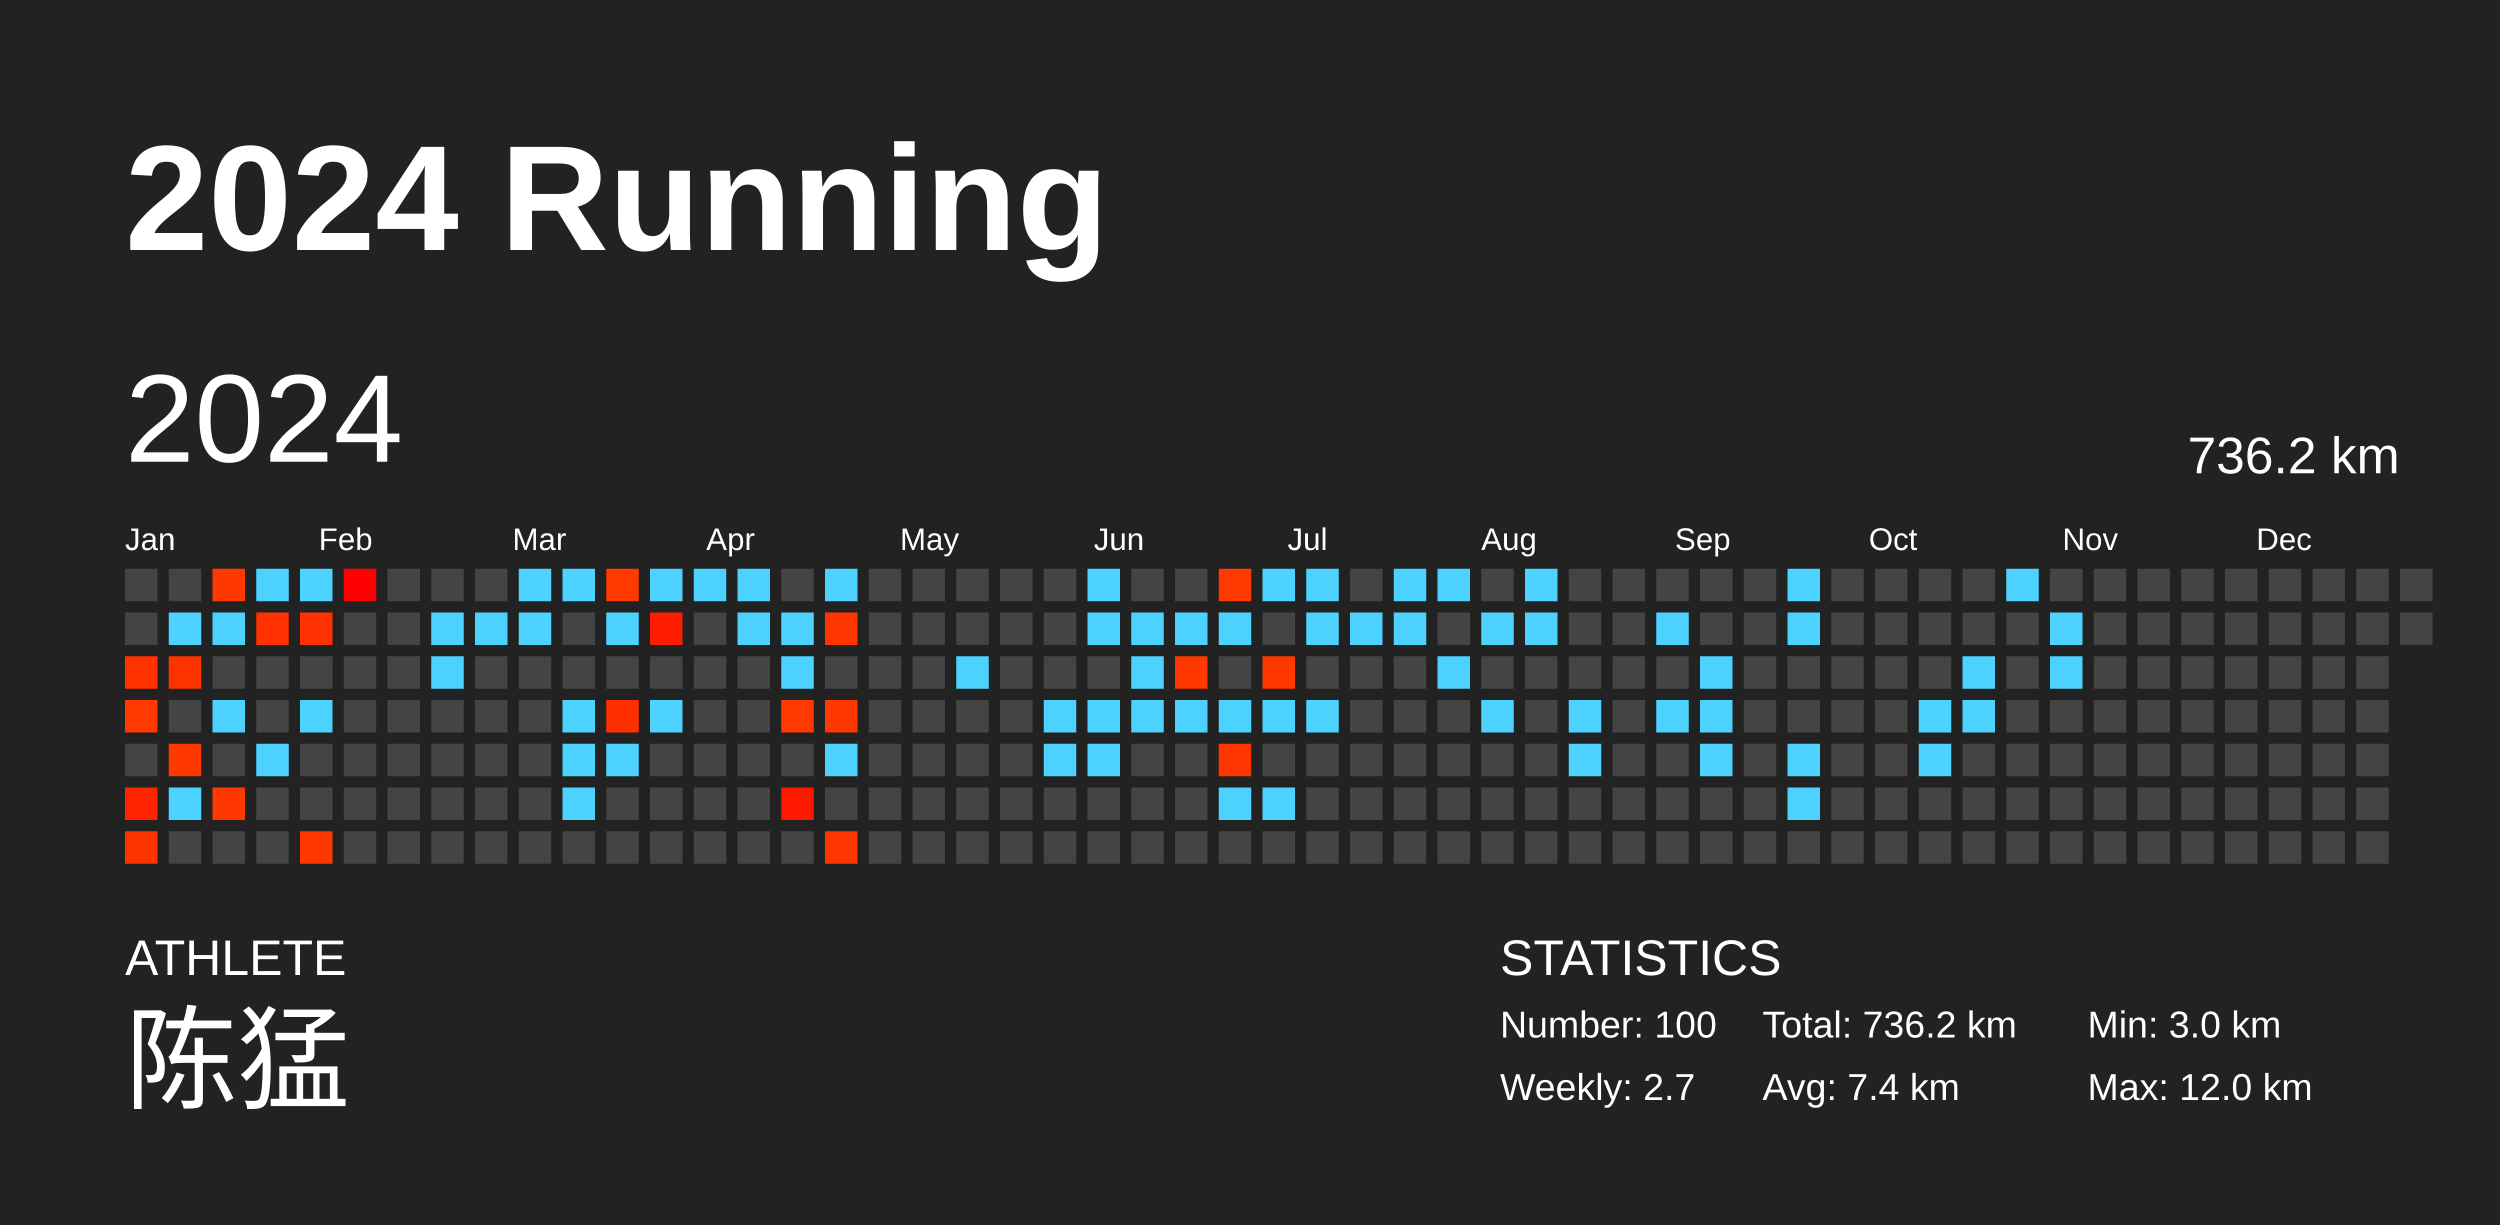
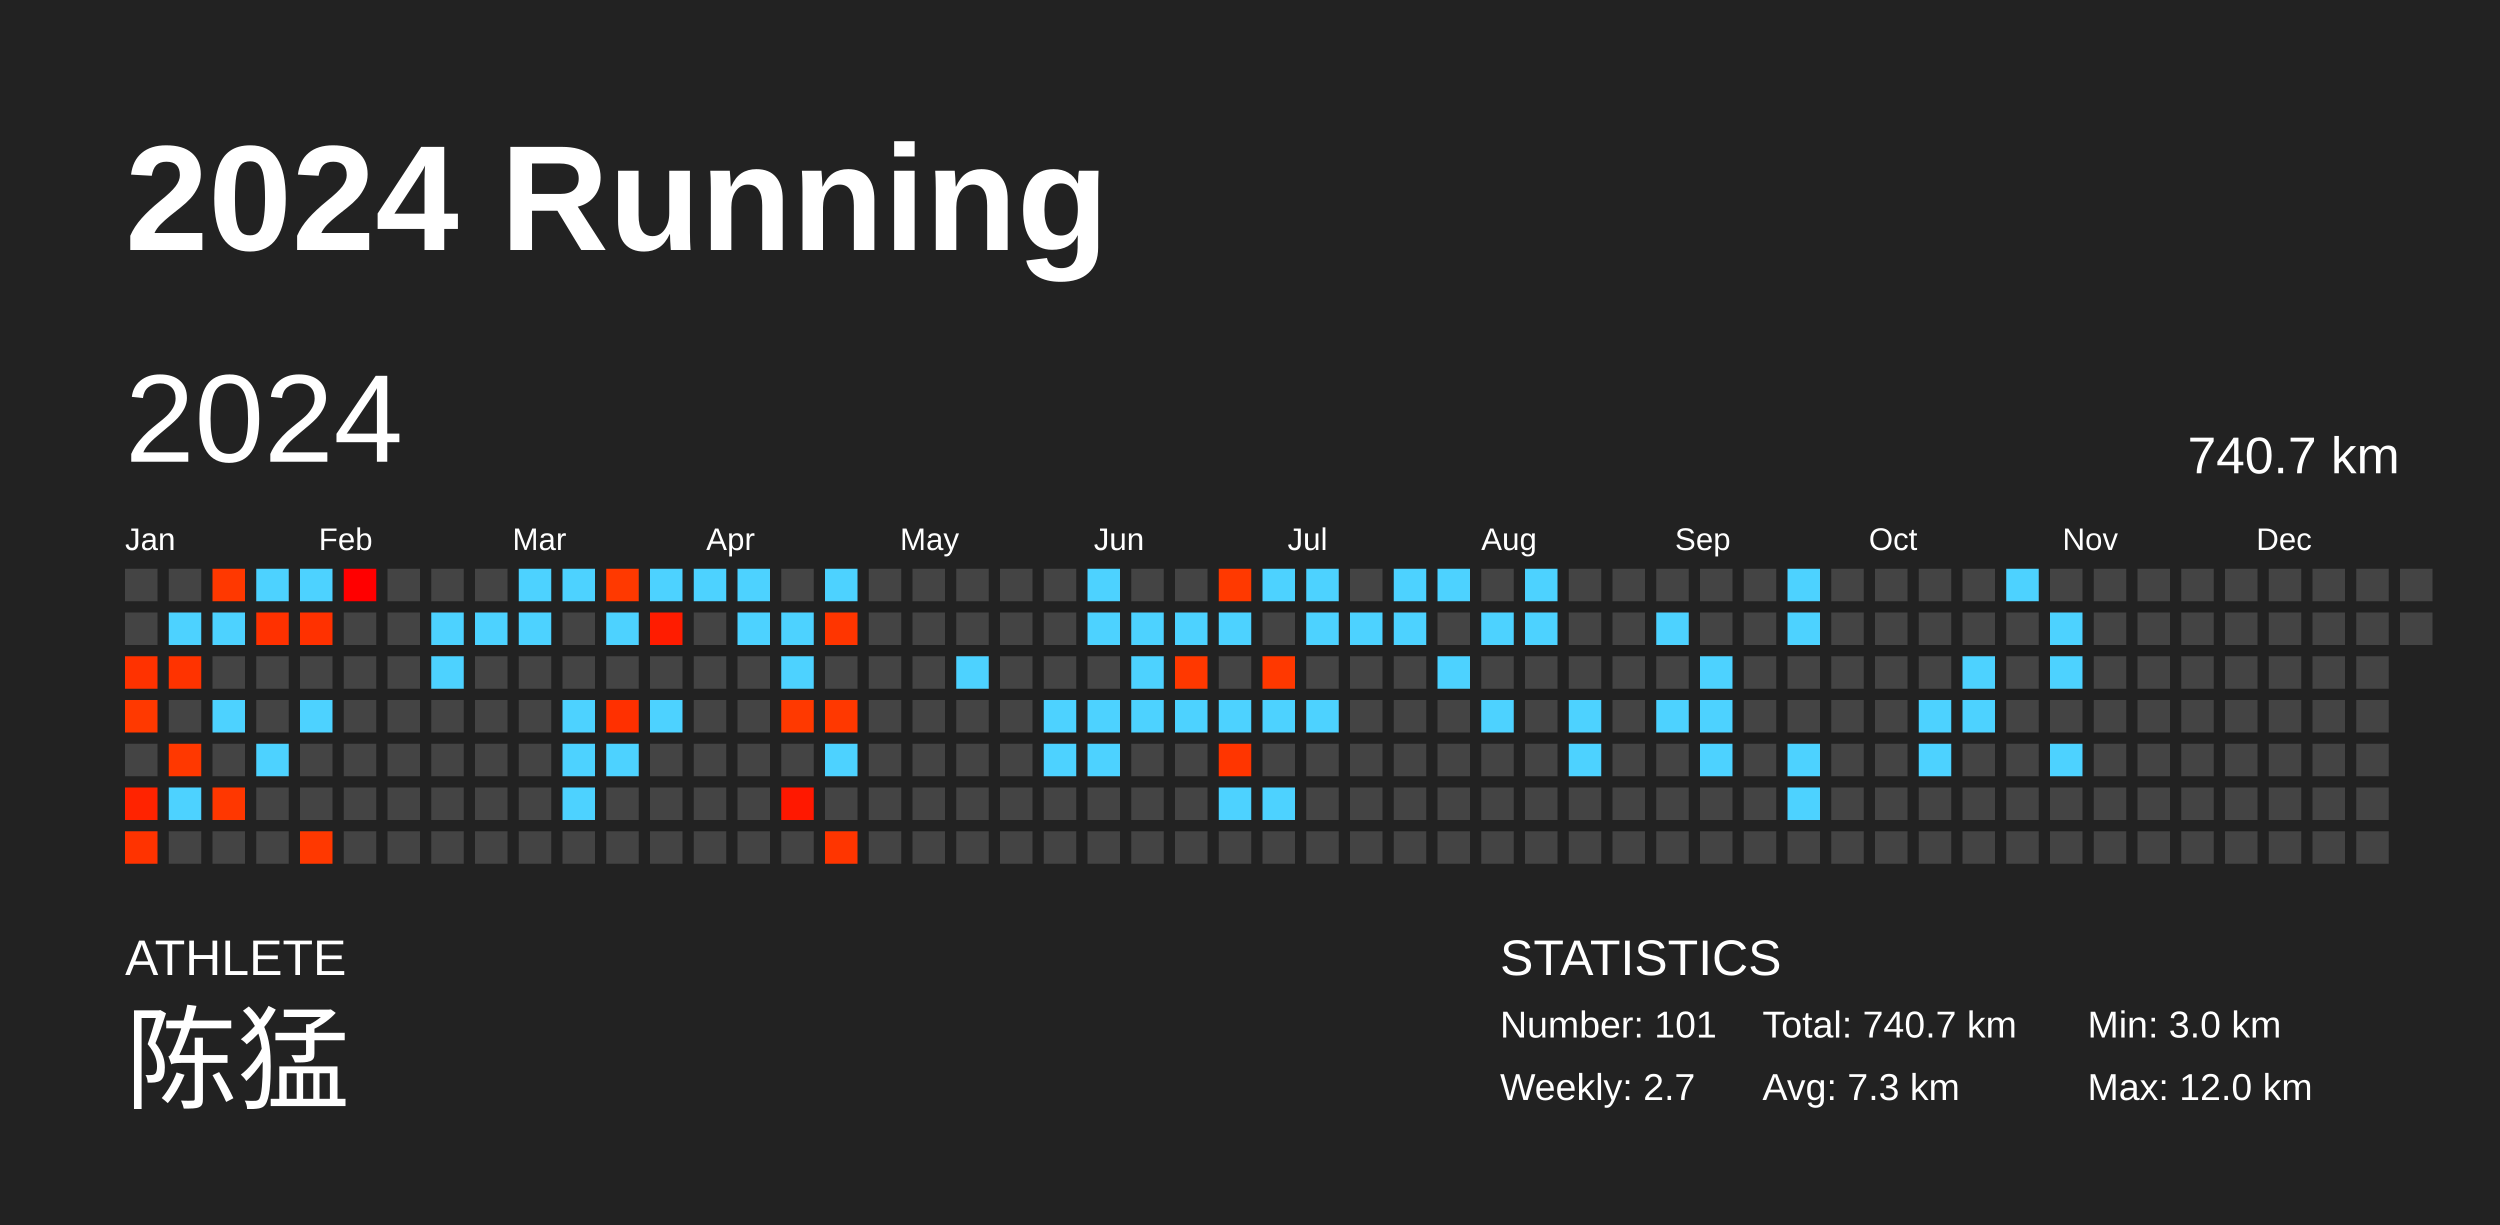
<svg xmlns="http://www.w3.org/2000/svg" baseProfile="full" height="98mm" version="1.1" viewBox="0,0,200,98" width="200mm">
  <defs />
  <rect fill="#222222" height="98" width="200" x="0" y="0" />
  <text fill="#FFFFFF" style="font-size:12px; font-family:Arial; font-weight:bold;" x="10" y="20">2024 Running</text>
  <text fill="#FFFFFF" style="font-size:4px; font-family:Arial" x="10" y="78">ATHLETE</text>
  <text fill="#FFFFFF" style="font-size:9px; font-family:Arial" x="10" y="88">陈猛</text>
  <text fill="#FFFFFF" style="font-size:4px; font-family:Arial" x="120" y="78">STATISTICS</text>
-   <text fill="#FFFFFF" style="font-size:3px; font-family:Arial" x="120" y="83">Number: 100</text>
+   <text fill="#FFFFFF" style="font-size:3px; font-family:Arial" x="120" y="83">Number: 101</text>
  <text fill="#FFFFFF" style="font-size:3px; font-family:Arial" x="120" y="88">Weekly: 2.7</text>
-   <text fill="#FFFFFF" style="font-size:3px; font-family:Arial" x="141" y="83">Total: 736.2 km</text>
-   <text fill="#FFFFFF" style="font-size:3px; font-family:Arial" x="141" y="88">Avg: 7.4 km</text>
+   <text fill="#FFFFFF" style="font-size:3px; font-family:Arial" x="141" y="83">Total: 740.7 km</text>
+   <text fill="#FFFFFF" style="font-size:3px; font-family:Arial" x="141" y="88">Avg: 7.3 km</text>
  <text fill="#FFFFFF" style="font-size:3px; font-family:Arial" x="167" y="83">Min: 3.0 km</text>
  <text fill="#FFFFFF" style="font-size:3px; font-family:Arial" x="167" y="88">Max: 12.0 km</text>
  <text dominant-baseline="hanging" fill="#FFFFFF" style="font-size:10.0px; font-family:Arial;" x="10" y="30">2024</text>
-   <text dominant-baseline="hanging" fill="#FFFFFF" style="font-size:4.125px; font-family:Arial;" x="175" y="35">736.2 km</text>
+   <text dominant-baseline="hanging" fill="#FFFFFF" style="font-size:4.125px; font-family:Arial;" x="175" y="35">740.7 km</text>
  <text fill="#FFFFFF" style="font-size:2.5px; font-family:Arial" x="10.0" y="44">Jan</text>
  <text fill="#FFFFFF" style="font-size:2.5px; font-family:Arial" x="25.5" y="44">Feb</text>
  <text fill="#FFFFFF" style="font-size:2.5px; font-family:Arial" x="41.0" y="44">Mar</text>
  <text fill="#FFFFFF" style="font-size:2.5px; font-family:Arial" x="56.5" y="44">Apr</text>
  <text fill="#FFFFFF" style="font-size:2.5px; font-family:Arial" x="72.0" y="44">May</text>
  <text fill="#FFFFFF" style="font-size:2.5px; font-family:Arial" x="87.5" y="44">Jun</text>
  <text fill="#FFFFFF" style="font-size:2.5px; font-family:Arial" x="103.0" y="44">Jul</text>
  <text fill="#FFFFFF" style="font-size:2.5px; font-family:Arial" x="118.5" y="44">Aug</text>
  <text fill="#FFFFFF" style="font-size:2.5px; font-family:Arial" x="134.0" y="44">Sep</text>
  <text fill="#FFFFFF" style="font-size:2.5px; font-family:Arial" x="149.5" y="44">Oct</text>
  <text fill="#FFFFFF" style="font-size:2.5px; font-family:Arial" x="165.0" y="44">Nov</text>
  <text fill="#FFFFFF" style="font-size:2.5px; font-family:Arial" x="180.5" y="44">Dec</text>
  <rect fill="#444444" height="2.6" width="2.6" x="10.0" y="45.5" />
  <rect fill="#444444" height="2.6" width="2.6" x="10.0" y="49.0" />
  <rect fill="#ff3200" height="2.6" width="2.6" x="10.0" y="52.5" />
  <rect fill="#ff3900" height="2.6" width="2.6" x="10.0" y="56.0" />
  <rect fill="#444444" height="2.6" width="2.6" x="10.0" y="59.5" />
  <rect fill="#ff2300" height="2.6" width="2.6" x="10.0" y="63.0" />
  <rect fill="#ff3300" height="2.6" width="2.6" x="10.0" y="66.5" />
  <rect fill="#444444" height="2.6" width="2.6" x="13.5" y="45.5" />
  <rect fill="#4dd2ff" height="2.6" width="2.6" x="13.5" y="49.0" />
  <rect fill="#ff3300" height="2.6" width="2.6" x="13.5" y="52.5" />
  <rect fill="#444444" height="2.6" width="2.6" x="13.5" y="56.0" />
  <rect fill="#ff3800" height="2.6" width="2.6" x="13.5" y="59.5" />
  <rect fill="#4dd2ff" height="2.6" width="2.6" x="13.5" y="63.0" />
  <rect fill="#444444" height="2.6" width="2.6" x="13.5" y="66.5" />
  <rect fill="#ff3800" height="2.6" width="2.6" x="17.0" y="45.5" />
  <rect fill="#4dd2ff" height="2.6" width="2.6" x="17.0" y="49.0" />
  <rect fill="#444444" height="2.6" width="2.6" x="17.0" y="52.5" />
  <rect fill="#4dd2ff" height="2.6" width="2.6" x="17.0" y="56.0" />
  <rect fill="#444444" height="2.6" width="2.6" x="17.0" y="59.5" />
  <rect fill="#ff3700" height="2.6" width="2.6" x="17.0" y="63.0" />
  <rect fill="#444444" height="2.6" width="2.6" x="17.0" y="66.5" />
  <rect fill="#4dd2ff" height="2.6" width="2.6" x="20.5" y="45.5" />
  <rect fill="#ff3100" height="2.6" width="2.6" x="20.5" y="49.0" />
  <rect fill="#444444" height="2.6" width="2.6" x="20.5" y="52.5" />
  <rect fill="#444444" height="2.6" width="2.6" x="20.5" y="56.0" />
  <rect fill="#4dd2ff" height="2.6" width="2.6" x="20.5" y="59.5" />
  <rect fill="#444444" height="2.6" width="2.6" x="20.5" y="63.0" />
  <rect fill="#444444" height="2.6" width="2.6" x="20.5" y="66.5" />
  <rect fill="#4dd2ff" height="2.6" width="2.6" x="24.0" y="45.5" />
  <rect fill="#ff3100" height="2.6" width="2.6" x="24.0" y="49.0" />
  <rect fill="#444444" height="2.6" width="2.6" x="24.0" y="52.5" />
  <rect fill="#4dd2ff" height="2.6" width="2.6" x="24.0" y="56.0" />
  <rect fill="#444444" height="2.6" width="2.6" x="24.0" y="59.5" />
  <rect fill="#444444" height="2.6" width="2.6" x="24.0" y="63.0" />
  <rect fill="#ff3800" height="2.6" width="2.6" x="24.0" y="66.5" />
  <rect fill="#ff0000" height="2.6" width="2.6" x="27.5" y="45.5" />
  <rect fill="#444444" height="2.6" width="2.6" x="27.5" y="49.0" />
  <rect fill="#444444" height="2.6" width="2.6" x="27.5" y="52.5" />
  <rect fill="#444444" height="2.6" width="2.6" x="27.5" y="56.0" />
  <rect fill="#444444" height="2.6" width="2.6" x="27.5" y="59.5" />
  <rect fill="#444444" height="2.6" width="2.6" x="27.5" y="63.0" />
  <rect fill="#444444" height="2.6" width="2.6" x="27.5" y="66.5" />
  <rect fill="#444444" height="2.6" width="2.6" x="31.0" y="45.5" />
  <rect fill="#444444" height="2.6" width="2.6" x="31.0" y="49.0" />
  <rect fill="#444444" height="2.6" width="2.6" x="31.0" y="52.5" />
  <rect fill="#444444" height="2.6" width="2.6" x="31.0" y="56.0" />
  <rect fill="#444444" height="2.6" width="2.6" x="31.0" y="59.5" />
  <rect fill="#444444" height="2.6" width="2.6" x="31.0" y="63.0" />
  <rect fill="#444444" height="2.6" width="2.6" x="31.0" y="66.5" />
  <rect fill="#444444" height="2.6" width="2.6" x="34.5" y="45.5" />
  <rect fill="#4dd2ff" height="2.6" width="2.6" x="34.5" y="49.0" />
  <rect fill="#4dd2ff" height="2.6" width="2.6" x="34.5" y="52.5" />
  <rect fill="#444444" height="2.6" width="2.6" x="34.5" y="56.0" />
  <rect fill="#444444" height="2.6" width="2.6" x="34.5" y="59.5" />
  <rect fill="#444444" height="2.6" width="2.6" x="34.5" y="63.0" />
  <rect fill="#444444" height="2.6" width="2.6" x="34.5" y="66.5" />
  <rect fill="#444444" height="2.6" width="2.6" x="38.0" y="45.5" />
  <rect fill="#4dd2ff" height="2.6" width="2.6" x="38.0" y="49.0" />
  <rect fill="#444444" height="2.6" width="2.6" x="38.0" y="52.5" />
  <rect fill="#444444" height="2.6" width="2.6" x="38.0" y="56.0" />
  <rect fill="#444444" height="2.6" width="2.6" x="38.0" y="59.5" />
  <rect fill="#444444" height="2.6" width="2.6" x="38.0" y="63.0" />
  <rect fill="#444444" height="2.6" width="2.6" x="38.0" y="66.5" />
  <rect fill="#4dd2ff" height="2.6" width="2.6" x="41.5" y="45.5" />
  <rect fill="#4dd2ff" height="2.6" width="2.6" x="41.5" y="49.0" />
  <rect fill="#444444" height="2.6" width="2.6" x="41.5" y="52.5" />
  <rect fill="#444444" height="2.6" width="2.6" x="41.5" y="56.0" />
  <rect fill="#444444" height="2.6" width="2.6" x="41.5" y="59.5" />
  <rect fill="#444444" height="2.6" width="2.6" x="41.5" y="63.0" />
  <rect fill="#444444" height="2.6" width="2.6" x="41.5" y="66.5" />
  <rect fill="#4dd2ff" height="2.6" width="2.6" x="45.0" y="45.5" />
  <rect fill="#444444" height="2.6" width="2.6" x="45.0" y="49.0" />
  <rect fill="#444444" height="2.6" width="2.6" x="45.0" y="52.5" />
  <rect fill="#4dd2ff" height="2.6" width="2.6" x="45.0" y="56.0" />
  <rect fill="#4dd2ff" height="2.6" width="2.6" x="45.0" y="59.5" />
  <rect fill="#4dd2ff" height="2.6" width="2.6" x="45.0" y="63.0" />
  <rect fill="#444444" height="2.6" width="2.6" x="45.0" y="66.5" />
  <rect fill="#ff3900" height="2.6" width="2.6" x="48.5" y="45.5" />
  <rect fill="#4dd2ff" height="2.6" width="2.6" x="48.5" y="49.0" />
  <rect fill="#444444" height="2.6" width="2.6" x="48.5" y="52.5" />
  <rect fill="#ff3000" height="2.6" width="2.6" x="48.5" y="56.0" />
  <rect fill="#4dd2ff" height="2.6" width="2.6" x="48.5" y="59.5" />
  <rect fill="#444444" height="2.6" width="2.6" x="48.5" y="63.0" />
  <rect fill="#444444" height="2.6" width="2.6" x="48.5" y="66.5" />
  <rect fill="#4dd2ff" height="2.6" width="2.6" x="52.0" y="45.5" />
  <rect fill="#ff1c00" height="2.6" width="2.6" x="52.0" y="49.0" />
  <rect fill="#444444" height="2.6" width="2.6" x="52.0" y="52.5" />
  <rect fill="#4dd2ff" height="2.6" width="2.6" x="52.0" y="56.0" />
  <rect fill="#444444" height="2.6" width="2.6" x="52.0" y="59.5" />
  <rect fill="#444444" height="2.6" width="2.6" x="52.0" y="63.0" />
  <rect fill="#444444" height="2.6" width="2.6" x="52.0" y="66.5" />
  <rect fill="#4dd2ff" height="2.6" width="2.6" x="55.5" y="45.5" />
  <rect fill="#444444" height="2.6" width="2.6" x="55.5" y="49.0" />
  <rect fill="#444444" height="2.6" width="2.6" x="55.5" y="52.5" />
  <rect fill="#444444" height="2.6" width="2.6" x="55.5" y="56.0" />
  <rect fill="#444444" height="2.6" width="2.6" x="55.5" y="59.5" />
  <rect fill="#444444" height="2.6" width="2.6" x="55.5" y="63.0" />
  <rect fill="#444444" height="2.6" width="2.6" x="55.5" y="66.5" />
  <rect fill="#4dd2ff" height="2.6" width="2.6" x="59.0" y="45.5" />
  <rect fill="#4dd2ff" height="2.6" width="2.6" x="59.0" y="49.0" />
  <rect fill="#444444" height="2.6" width="2.6" x="59.0" y="52.5" />
  <rect fill="#444444" height="2.6" width="2.6" x="59.0" y="56.0" />
  <rect fill="#444444" height="2.6" width="2.6" x="59.0" y="59.5" />
  <rect fill="#444444" height="2.6" width="2.6" x="59.0" y="63.0" />
  <rect fill="#444444" height="2.6" width="2.6" x="59.0" y="66.5" />
  <rect fill="#444444" height="2.6" width="2.6" x="62.5" y="45.5" />
  <rect fill="#4dd2ff" height="2.6" width="2.6" x="62.5" y="49.0" />
  <rect fill="#4dd2ff" height="2.6" width="2.6" x="62.5" y="52.5" />
  <rect fill="#ff3900" height="2.6" width="2.6" x="62.5" y="56.0" />
  <rect fill="#444444" height="2.6" width="2.6" x="62.5" y="59.5" />
  <rect fill="#ff1800" height="2.6" width="2.6" x="62.5" y="63.0" />
  <rect fill="#444444" height="2.6" width="2.6" x="62.5" y="66.5" />
  <rect fill="#4dd2ff" height="2.6" width="2.6" x="66.0" y="45.5" />
  <rect fill="#ff3500" height="2.6" width="2.6" x="66.0" y="49.0" />
  <rect fill="#444444" height="2.6" width="2.6" x="66.0" y="52.5" />
  <rect fill="#ff3800" height="2.6" width="2.6" x="66.0" y="56.0" />
  <rect fill="#4dd2ff" height="2.6" width="2.6" x="66.0" y="59.5" />
  <rect fill="#444444" height="2.6" width="2.6" x="66.0" y="63.0" />
  <rect fill="#ff3500" height="2.6" width="2.6" x="66.0" y="66.5" />
  <rect fill="#444444" height="2.6" width="2.6" x="69.5" y="45.5" />
  <rect fill="#444444" height="2.6" width="2.6" x="69.5" y="49.0" />
  <rect fill="#444444" height="2.6" width="2.6" x="69.5" y="52.5" />
  <rect fill="#444444" height="2.6" width="2.6" x="69.5" y="56.0" />
  <rect fill="#444444" height="2.6" width="2.6" x="69.5" y="59.5" />
  <rect fill="#444444" height="2.6" width="2.6" x="69.5" y="63.0" />
  <rect fill="#444444" height="2.6" width="2.6" x="69.5" y="66.5" />
  <rect fill="#444444" height="2.6" width="2.6" x="73.0" y="45.5" />
  <rect fill="#444444" height="2.6" width="2.6" x="73.0" y="49.0" />
  <rect fill="#444444" height="2.6" width="2.6" x="73.0" y="52.5" />
  <rect fill="#444444" height="2.6" width="2.6" x="73.0" y="56.0" />
  <rect fill="#444444" height="2.6" width="2.6" x="73.0" y="59.5" />
  <rect fill="#444444" height="2.6" width="2.6" x="73.0" y="63.0" />
  <rect fill="#444444" height="2.6" width="2.6" x="73.0" y="66.5" />
  <rect fill="#444444" height="2.6" width="2.6" x="76.5" y="45.5" />
  <rect fill="#444444" height="2.6" width="2.6" x="76.5" y="49.0" />
  <rect fill="#4dd2ff" height="2.6" width="2.6" x="76.5" y="52.5" />
  <rect fill="#444444" height="2.6" width="2.6" x="76.5" y="56.0" />
  <rect fill="#444444" height="2.6" width="2.6" x="76.5" y="59.5" />
  <rect fill="#444444" height="2.6" width="2.6" x="76.5" y="63.0" />
  <rect fill="#444444" height="2.6" width="2.6" x="76.5" y="66.5" />
  <rect fill="#444444" height="2.6" width="2.6" x="80.0" y="45.5" />
  <rect fill="#444444" height="2.6" width="2.6" x="80.0" y="49.0" />
  <rect fill="#444444" height="2.6" width="2.6" x="80.0" y="52.5" />
  <rect fill="#444444" height="2.6" width="2.6" x="80.0" y="56.0" />
  <rect fill="#444444" height="2.6" width="2.6" x="80.0" y="59.5" />
  <rect fill="#444444" height="2.6" width="2.6" x="80.0" y="63.0" />
  <rect fill="#444444" height="2.6" width="2.6" x="80.0" y="66.5" />
  <rect fill="#444444" height="2.6" width="2.6" x="83.5" y="45.5" />
  <rect fill="#444444" height="2.6" width="2.6" x="83.5" y="49.0" />
  <rect fill="#444444" height="2.6" width="2.6" x="83.5" y="52.5" />
  <rect fill="#4dd2ff" height="2.6" width="2.6" x="83.5" y="56.0" />
  <rect fill="#4dd2ff" height="2.6" width="2.6" x="83.5" y="59.5" />
  <rect fill="#444444" height="2.6" width="2.6" x="83.5" y="63.0" />
  <rect fill="#444444" height="2.6" width="2.6" x="83.5" y="66.5" />
  <rect fill="#4dd2ff" height="2.6" width="2.6" x="87.0" y="45.5" />
  <rect fill="#4dd2ff" height="2.6" width="2.6" x="87.0" y="49.0" />
  <rect fill="#444444" height="2.6" width="2.6" x="87.0" y="52.5" />
  <rect fill="#4dd2ff" height="2.6" width="2.6" x="87.0" y="56.0" />
  <rect fill="#4dd2ff" height="2.6" width="2.6" x="87.0" y="59.5" />
  <rect fill="#444444" height="2.6" width="2.6" x="87.0" y="63.0" />
  <rect fill="#444444" height="2.6" width="2.6" x="87.0" y="66.5" />
  <rect fill="#444444" height="2.6" width="2.6" x="90.5" y="45.5" />
  <rect fill="#4dd2ff" height="2.6" width="2.6" x="90.5" y="49.0" />
  <rect fill="#4dd2ff" height="2.6" width="2.6" x="90.5" y="52.5" />
  <rect fill="#4dd2ff" height="2.6" width="2.6" x="90.5" y="56.0" />
  <rect fill="#444444" height="2.6" width="2.6" x="90.5" y="59.5" />
  <rect fill="#444444" height="2.6" width="2.6" x="90.5" y="63.0" />
  <rect fill="#444444" height="2.6" width="2.6" x="90.5" y="66.5" />
  <rect fill="#444444" height="2.6" width="2.6" x="94.0" y="45.5" />
  <rect fill="#4dd2ff" height="2.6" width="2.6" x="94.0" y="49.0" />
  <rect fill="#ff3800" height="2.6" width="2.6" x="94.0" y="52.5" />
  <rect fill="#4dd2ff" height="2.6" width="2.6" x="94.0" y="56.0" />
  <rect fill="#444444" height="2.6" width="2.6" x="94.0" y="59.5" />
  <rect fill="#444444" height="2.6" width="2.6" x="94.0" y="63.0" />
  <rect fill="#444444" height="2.6" width="2.6" x="94.0" y="66.5" />
  <rect fill="#ff3900" height="2.6" width="2.6" x="97.5" y="45.5" />
  <rect fill="#4dd2ff" height="2.6" width="2.6" x="97.5" y="49.0" />
  <rect fill="#444444" height="2.6" width="2.6" x="97.5" y="52.5" />
  <rect fill="#4dd2ff" height="2.6" width="2.6" x="97.5" y="56.0" />
  <rect fill="#ff3500" height="2.6" width="2.6" x="97.5" y="59.5" />
  <rect fill="#4dd2ff" height="2.6" width="2.6" x="97.5" y="63.0" />
  <rect fill="#444444" height="2.6" width="2.6" x="97.5" y="66.5" />
  <rect fill="#4dd2ff" height="2.6" width="2.6" x="101.0" y="45.5" />
  <rect fill="#444444" height="2.6" width="2.6" x="101.0" y="49.0" />
  <rect fill="#ff3800" height="2.6" width="2.6" x="101.0" y="52.5" />
  <rect fill="#4dd2ff" height="2.6" width="2.6" x="101.0" y="56.0" />
  <rect fill="#444444" height="2.6" width="2.6" x="101.0" y="59.5" />
  <rect fill="#4dd2ff" height="2.6" width="2.6" x="101.0" y="63.0" />
  <rect fill="#444444" height="2.6" width="2.6" x="101.0" y="66.5" />
  <rect fill="#4dd2ff" height="2.6" width="2.6" x="104.5" y="45.5" />
  <rect fill="#4dd2ff" height="2.6" width="2.6" x="104.5" y="49.0" />
  <rect fill="#444444" height="2.6" width="2.6" x="104.5" y="52.5" />
  <rect fill="#4dd2ff" height="2.6" width="2.6" x="104.5" y="56.0" />
  <rect fill="#444444" height="2.6" width="2.6" x="104.5" y="59.5" />
  <rect fill="#444444" height="2.6" width="2.6" x="104.5" y="63.0" />
  <rect fill="#444444" height="2.6" width="2.6" x="104.5" y="66.5" />
  <rect fill="#444444" height="2.6" width="2.6" x="108.0" y="45.5" />
  <rect fill="#4dd2ff" height="2.6" width="2.6" x="108.0" y="49.0" />
  <rect fill="#444444" height="2.6" width="2.6" x="108.0" y="52.5" />
  <rect fill="#444444" height="2.6" width="2.6" x="108.0" y="56.0" />
  <rect fill="#444444" height="2.6" width="2.6" x="108.0" y="59.5" />
  <rect fill="#444444" height="2.6" width="2.6" x="108.0" y="63.0" />
  <rect fill="#444444" height="2.6" width="2.6" x="108.0" y="66.5" />
  <rect fill="#4dd2ff" height="2.6" width="2.6" x="111.5" y="45.5" />
  <rect fill="#4dd2ff" height="2.6" width="2.6" x="111.5" y="49.0" />
  <rect fill="#444444" height="2.6" width="2.6" x="111.5" y="52.5" />
  <rect fill="#444444" height="2.6" width="2.6" x="111.5" y="56.0" />
  <rect fill="#444444" height="2.6" width="2.6" x="111.5" y="59.5" />
  <rect fill="#444444" height="2.6" width="2.6" x="111.5" y="63.0" />
  <rect fill="#444444" height="2.6" width="2.6" x="111.5" y="66.5" />
  <rect fill="#4dd2ff" height="2.6" width="2.6" x="115.0" y="45.5" />
  <rect fill="#444444" height="2.6" width="2.6" x="115.0" y="49.0" />
  <rect fill="#4dd2ff" height="2.6" width="2.6" x="115.0" y="52.5" />
  <rect fill="#444444" height="2.6" width="2.6" x="115.0" y="56.0" />
  <rect fill="#444444" height="2.6" width="2.6" x="115.0" y="59.5" />
  <rect fill="#444444" height="2.6" width="2.6" x="115.0" y="63.0" />
  <rect fill="#444444" height="2.6" width="2.6" x="115.0" y="66.5" />
  <rect fill="#444444" height="2.6" width="2.6" x="118.5" y="45.5" />
  <rect fill="#4dd2ff" height="2.6" width="2.6" x="118.5" y="49.0" />
  <rect fill="#444444" height="2.6" width="2.6" x="118.5" y="52.5" />
  <rect fill="#4dd2ff" height="2.6" width="2.6" x="118.5" y="56.0" />
  <rect fill="#444444" height="2.6" width="2.6" x="118.5" y="59.5" />
  <rect fill="#444444" height="2.6" width="2.6" x="118.5" y="63.0" />
  <rect fill="#444444" height="2.6" width="2.6" x="118.5" y="66.5" />
  <rect fill="#4dd2ff" height="2.6" width="2.6" x="122.0" y="45.5" />
  <rect fill="#4dd2ff" height="2.6" width="2.6" x="122.0" y="49.0" />
  <rect fill="#444444" height="2.6" width="2.6" x="122.0" y="52.5" />
  <rect fill="#444444" height="2.6" width="2.6" x="122.0" y="56.0" />
  <rect fill="#444444" height="2.6" width="2.6" x="122.0" y="59.5" />
  <rect fill="#444444" height="2.6" width="2.6" x="122.0" y="63.0" />
  <rect fill="#444444" height="2.6" width="2.6" x="122.0" y="66.5" />
  <rect fill="#444444" height="2.6" width="2.6" x="125.5" y="45.5" />
  <rect fill="#444444" height="2.6" width="2.6" x="125.5" y="49.0" />
  <rect fill="#444444" height="2.6" width="2.6" x="125.5" y="52.5" />
  <rect fill="#4dd2ff" height="2.6" width="2.6" x="125.5" y="56.0" />
  <rect fill="#4dd2ff" height="2.6" width="2.6" x="125.5" y="59.5" />
  <rect fill="#444444" height="2.6" width="2.6" x="125.5" y="63.0" />
  <rect fill="#444444" height="2.6" width="2.6" x="125.5" y="66.5" />
  <rect fill="#444444" height="2.6" width="2.6" x="129.0" y="45.5" />
  <rect fill="#444444" height="2.6" width="2.6" x="129.0" y="49.0" />
  <rect fill="#444444" height="2.6" width="2.6" x="129.0" y="52.5" />
  <rect fill="#444444" height="2.6" width="2.6" x="129.0" y="56.0" />
  <rect fill="#444444" height="2.6" width="2.6" x="129.0" y="59.5" />
  <rect fill="#444444" height="2.6" width="2.6" x="129.0" y="63.0" />
  <rect fill="#444444" height="2.6" width="2.6" x="129.0" y="66.5" />
  <rect fill="#444444" height="2.6" width="2.6" x="132.5" y="45.5" />
  <rect fill="#4dd2ff" height="2.6" width="2.6" x="132.5" y="49.0" />
  <rect fill="#444444" height="2.6" width="2.6" x="132.5" y="52.5" />
  <rect fill="#4dd2ff" height="2.6" width="2.6" x="132.5" y="56.0" />
  <rect fill="#444444" height="2.6" width="2.6" x="132.5" y="59.5" />
  <rect fill="#444444" height="2.6" width="2.6" x="132.5" y="63.0" />
  <rect fill="#444444" height="2.6" width="2.6" x="132.5" y="66.5" />
  <rect fill="#444444" height="2.6" width="2.6" x="136.0" y="45.5" />
  <rect fill="#444444" height="2.6" width="2.6" x="136.0" y="49.0" />
  <rect fill="#4dd2ff" height="2.6" width="2.6" x="136.0" y="52.5" />
  <rect fill="#4dd2ff" height="2.6" width="2.6" x="136.0" y="56.0" />
  <rect fill="#4dd2ff" height="2.6" width="2.6" x="136.0" y="59.5" />
  <rect fill="#444444" height="2.6" width="2.6" x="136.0" y="63.0" />
  <rect fill="#444444" height="2.6" width="2.6" x="136.0" y="66.5" />
  <rect fill="#444444" height="2.6" width="2.6" x="139.5" y="45.5" />
  <rect fill="#444444" height="2.6" width="2.6" x="139.5" y="49.0" />
  <rect fill="#444444" height="2.6" width="2.6" x="139.5" y="52.5" />
  <rect fill="#444444" height="2.6" width="2.6" x="139.5" y="56.0" />
  <rect fill="#444444" height="2.6" width="2.6" x="139.5" y="59.5" />
  <rect fill="#444444" height="2.6" width="2.6" x="139.5" y="63.0" />
  <rect fill="#444444" height="2.6" width="2.6" x="139.5" y="66.5" />
  <rect fill="#4dd2ff" height="2.6" width="2.6" x="143.0" y="45.5" />
  <rect fill="#4dd2ff" height="2.6" width="2.6" x="143.0" y="49.0" />
  <rect fill="#444444" height="2.6" width="2.6" x="143.0" y="52.5" />
  <rect fill="#444444" height="2.6" width="2.6" x="143.0" y="56.0" />
  <rect fill="#4dd2ff" height="2.6" width="2.6" x="143.0" y="59.5" />
  <rect fill="#4dd2ff" height="2.6" width="2.6" x="143.0" y="63.0" />
  <rect fill="#444444" height="2.6" width="2.6" x="143.0" y="66.5" />
  <rect fill="#444444" height="2.6" width="2.6" x="146.5" y="45.5" />
  <rect fill="#444444" height="2.6" width="2.6" x="146.5" y="49.0" />
  <rect fill="#444444" height="2.6" width="2.6" x="146.5" y="52.5" />
  <rect fill="#444444" height="2.6" width="2.6" x="146.5" y="56.0" />
  <rect fill="#444444" height="2.6" width="2.6" x="146.5" y="59.5" />
  <rect fill="#444444" height="2.6" width="2.6" x="146.5" y="63.0" />
  <rect fill="#444444" height="2.6" width="2.6" x="146.5" y="66.5" />
  <rect fill="#444444" height="2.6" width="2.6" x="150.0" y="45.5" />
  <rect fill="#444444" height="2.6" width="2.6" x="150.0" y="49.0" />
  <rect fill="#444444" height="2.6" width="2.6" x="150.0" y="52.5" />
  <rect fill="#444444" height="2.6" width="2.6" x="150.0" y="56.0" />
  <rect fill="#444444" height="2.6" width="2.6" x="150.0" y="59.5" />
  <rect fill="#444444" height="2.6" width="2.6" x="150.0" y="63.0" />
  <rect fill="#444444" height="2.6" width="2.6" x="150.0" y="66.5" />
  <rect fill="#444444" height="2.6" width="2.6" x="153.5" y="45.5" />
  <rect fill="#444444" height="2.6" width="2.6" x="153.5" y="49.0" />
  <rect fill="#444444" height="2.6" width="2.6" x="153.5" y="52.5" />
  <rect fill="#4dd2ff" height="2.6" width="2.6" x="153.5" y="56.0" />
  <rect fill="#4dd2ff" height="2.6" width="2.6" x="153.5" y="59.5" />
  <rect fill="#444444" height="2.6" width="2.6" x="153.5" y="63.0" />
  <rect fill="#444444" height="2.6" width="2.6" x="153.5" y="66.5" />
  <rect fill="#444444" height="2.6" width="2.6" x="157.0" y="45.5" />
  <rect fill="#444444" height="2.6" width="2.6" x="157.0" y="49.0" />
  <rect fill="#4dd2ff" height="2.6" width="2.6" x="157.0" y="52.5" />
  <rect fill="#4dd2ff" height="2.6" width="2.6" x="157.0" y="56.0" />
  <rect fill="#444444" height="2.6" width="2.6" x="157.0" y="59.5" />
  <rect fill="#444444" height="2.6" width="2.6" x="157.0" y="63.0" />
  <rect fill="#444444" height="2.6" width="2.6" x="157.0" y="66.5" />
  <rect fill="#4dd2ff" height="2.6" width="2.6" x="160.5" y="45.5" />
  <rect fill="#444444" height="2.6" width="2.6" x="160.5" y="49.0" />
  <rect fill="#444444" height="2.6" width="2.6" x="160.5" y="52.5" />
  <rect fill="#444444" height="2.6" width="2.6" x="160.5" y="56.0" />
  <rect fill="#444444" height="2.6" width="2.6" x="160.5" y="59.5" />
  <rect fill="#444444" height="2.6" width="2.6" x="160.5" y="63.0" />
  <rect fill="#444444" height="2.6" width="2.6" x="160.5" y="66.5" />
  <rect fill="#444444" height="2.6" width="2.6" x="164.0" y="45.5" />
  <rect fill="#4dd2ff" height="2.6" width="2.6" x="164.0" y="49.0" />
  <rect fill="#4dd2ff" height="2.6" width="2.6" x="164.0" y="52.5" />
  <rect fill="#444444" height="2.6" width="2.6" x="164.0" y="56.0" />
-   <rect fill="#444444" height="2.6" width="2.6" x="164.0" y="59.5" />
+   <rect fill="#4dd2ff" height="2.6" width="2.6" x="164.0" y="59.5" />
  <rect fill="#444444" height="2.6" width="2.6" x="164.0" y="63.0" />
  <rect fill="#444444" height="2.6" width="2.6" x="164.0" y="66.5" />
  <rect fill="#444444" height="2.6" width="2.6" x="167.5" y="45.5" />
  <rect fill="#444444" height="2.6" width="2.6" x="167.5" y="49.0" />
  <rect fill="#444444" height="2.6" width="2.6" x="167.5" y="52.5" />
  <rect fill="#444444" height="2.6" width="2.6" x="167.5" y="56.0" />
  <rect fill="#444444" height="2.6" width="2.6" x="167.5" y="59.5" />
  <rect fill="#444444" height="2.6" width="2.6" x="167.5" y="63.0" />
  <rect fill="#444444" height="2.6" width="2.6" x="167.5" y="66.5" />
  <rect fill="#444444" height="2.6" width="2.6" x="171.0" y="45.5" />
  <rect fill="#444444" height="2.6" width="2.6" x="171.0" y="49.0" />
  <rect fill="#444444" height="2.6" width="2.6" x="171.0" y="52.5" />
  <rect fill="#444444" height="2.6" width="2.6" x="171.0" y="56.0" />
  <rect fill="#444444" height="2.6" width="2.6" x="171.0" y="59.5" />
  <rect fill="#444444" height="2.6" width="2.6" x="171.0" y="63.0" />
  <rect fill="#444444" height="2.6" width="2.6" x="171.0" y="66.5" />
  <rect fill="#444444" height="2.6" width="2.6" x="174.5" y="45.5" />
  <rect fill="#444444" height="2.6" width="2.6" x="174.5" y="49.0" />
  <rect fill="#444444" height="2.6" width="2.6" x="174.5" y="52.5" />
  <rect fill="#444444" height="2.6" width="2.6" x="174.5" y="56.0" />
  <rect fill="#444444" height="2.6" width="2.6" x="174.5" y="59.5" />
  <rect fill="#444444" height="2.6" width="2.6" x="174.5" y="63.0" />
  <rect fill="#444444" height="2.6" width="2.6" x="174.5" y="66.5" />
  <rect fill="#444444" height="2.6" width="2.6" x="178.0" y="45.5" />
  <rect fill="#444444" height="2.6" width="2.6" x="178.0" y="49.0" />
  <rect fill="#444444" height="2.6" width="2.6" x="178.0" y="52.5" />
  <rect fill="#444444" height="2.6" width="2.6" x="178.0" y="56.0" />
  <rect fill="#444444" height="2.6" width="2.6" x="178.0" y="59.5" />
  <rect fill="#444444" height="2.6" width="2.6" x="178.0" y="63.0" />
  <rect fill="#444444" height="2.6" width="2.6" x="178.0" y="66.5" />
  <rect fill="#444444" height="2.6" width="2.6" x="181.5" y="45.5" />
  <rect fill="#444444" height="2.6" width="2.6" x="181.5" y="49.0" />
  <rect fill="#444444" height="2.6" width="2.6" x="181.5" y="52.5" />
  <rect fill="#444444" height="2.6" width="2.6" x="181.5" y="56.0" />
  <rect fill="#444444" height="2.6" width="2.6" x="181.5" y="59.5" />
  <rect fill="#444444" height="2.6" width="2.6" x="181.5" y="63.0" />
  <rect fill="#444444" height="2.6" width="2.6" x="181.5" y="66.5" />
  <rect fill="#444444" height="2.6" width="2.6" x="185.0" y="45.5" />
  <rect fill="#444444" height="2.6" width="2.6" x="185.0" y="49.0" />
  <rect fill="#444444" height="2.6" width="2.6" x="185.0" y="52.5" />
  <rect fill="#444444" height="2.6" width="2.6" x="185.0" y="56.0" />
  <rect fill="#444444" height="2.6" width="2.6" x="185.0" y="59.5" />
  <rect fill="#444444" height="2.6" width="2.6" x="185.0" y="63.0" />
  <rect fill="#444444" height="2.6" width="2.6" x="185.0" y="66.5" />
  <rect fill="#444444" height="2.6" width="2.6" x="188.5" y="45.5" />
  <rect fill="#444444" height="2.6" width="2.6" x="188.5" y="49.0" />
  <rect fill="#444444" height="2.6" width="2.6" x="188.5" y="52.5" />
  <rect fill="#444444" height="2.6" width="2.6" x="188.5" y="56.0" />
  <rect fill="#444444" height="2.6" width="2.6" x="188.5" y="59.5" />
  <rect fill="#444444" height="2.6" width="2.6" x="188.5" y="63.0" />
  <rect fill="#444444" height="2.6" width="2.6" x="188.5" y="66.5" />
  <rect fill="#444444" height="2.6" width="2.6" x="192.0" y="45.5" />
  <rect fill="#444444" height="2.6" width="2.6" x="192.0" y="49.0" />
</svg>
